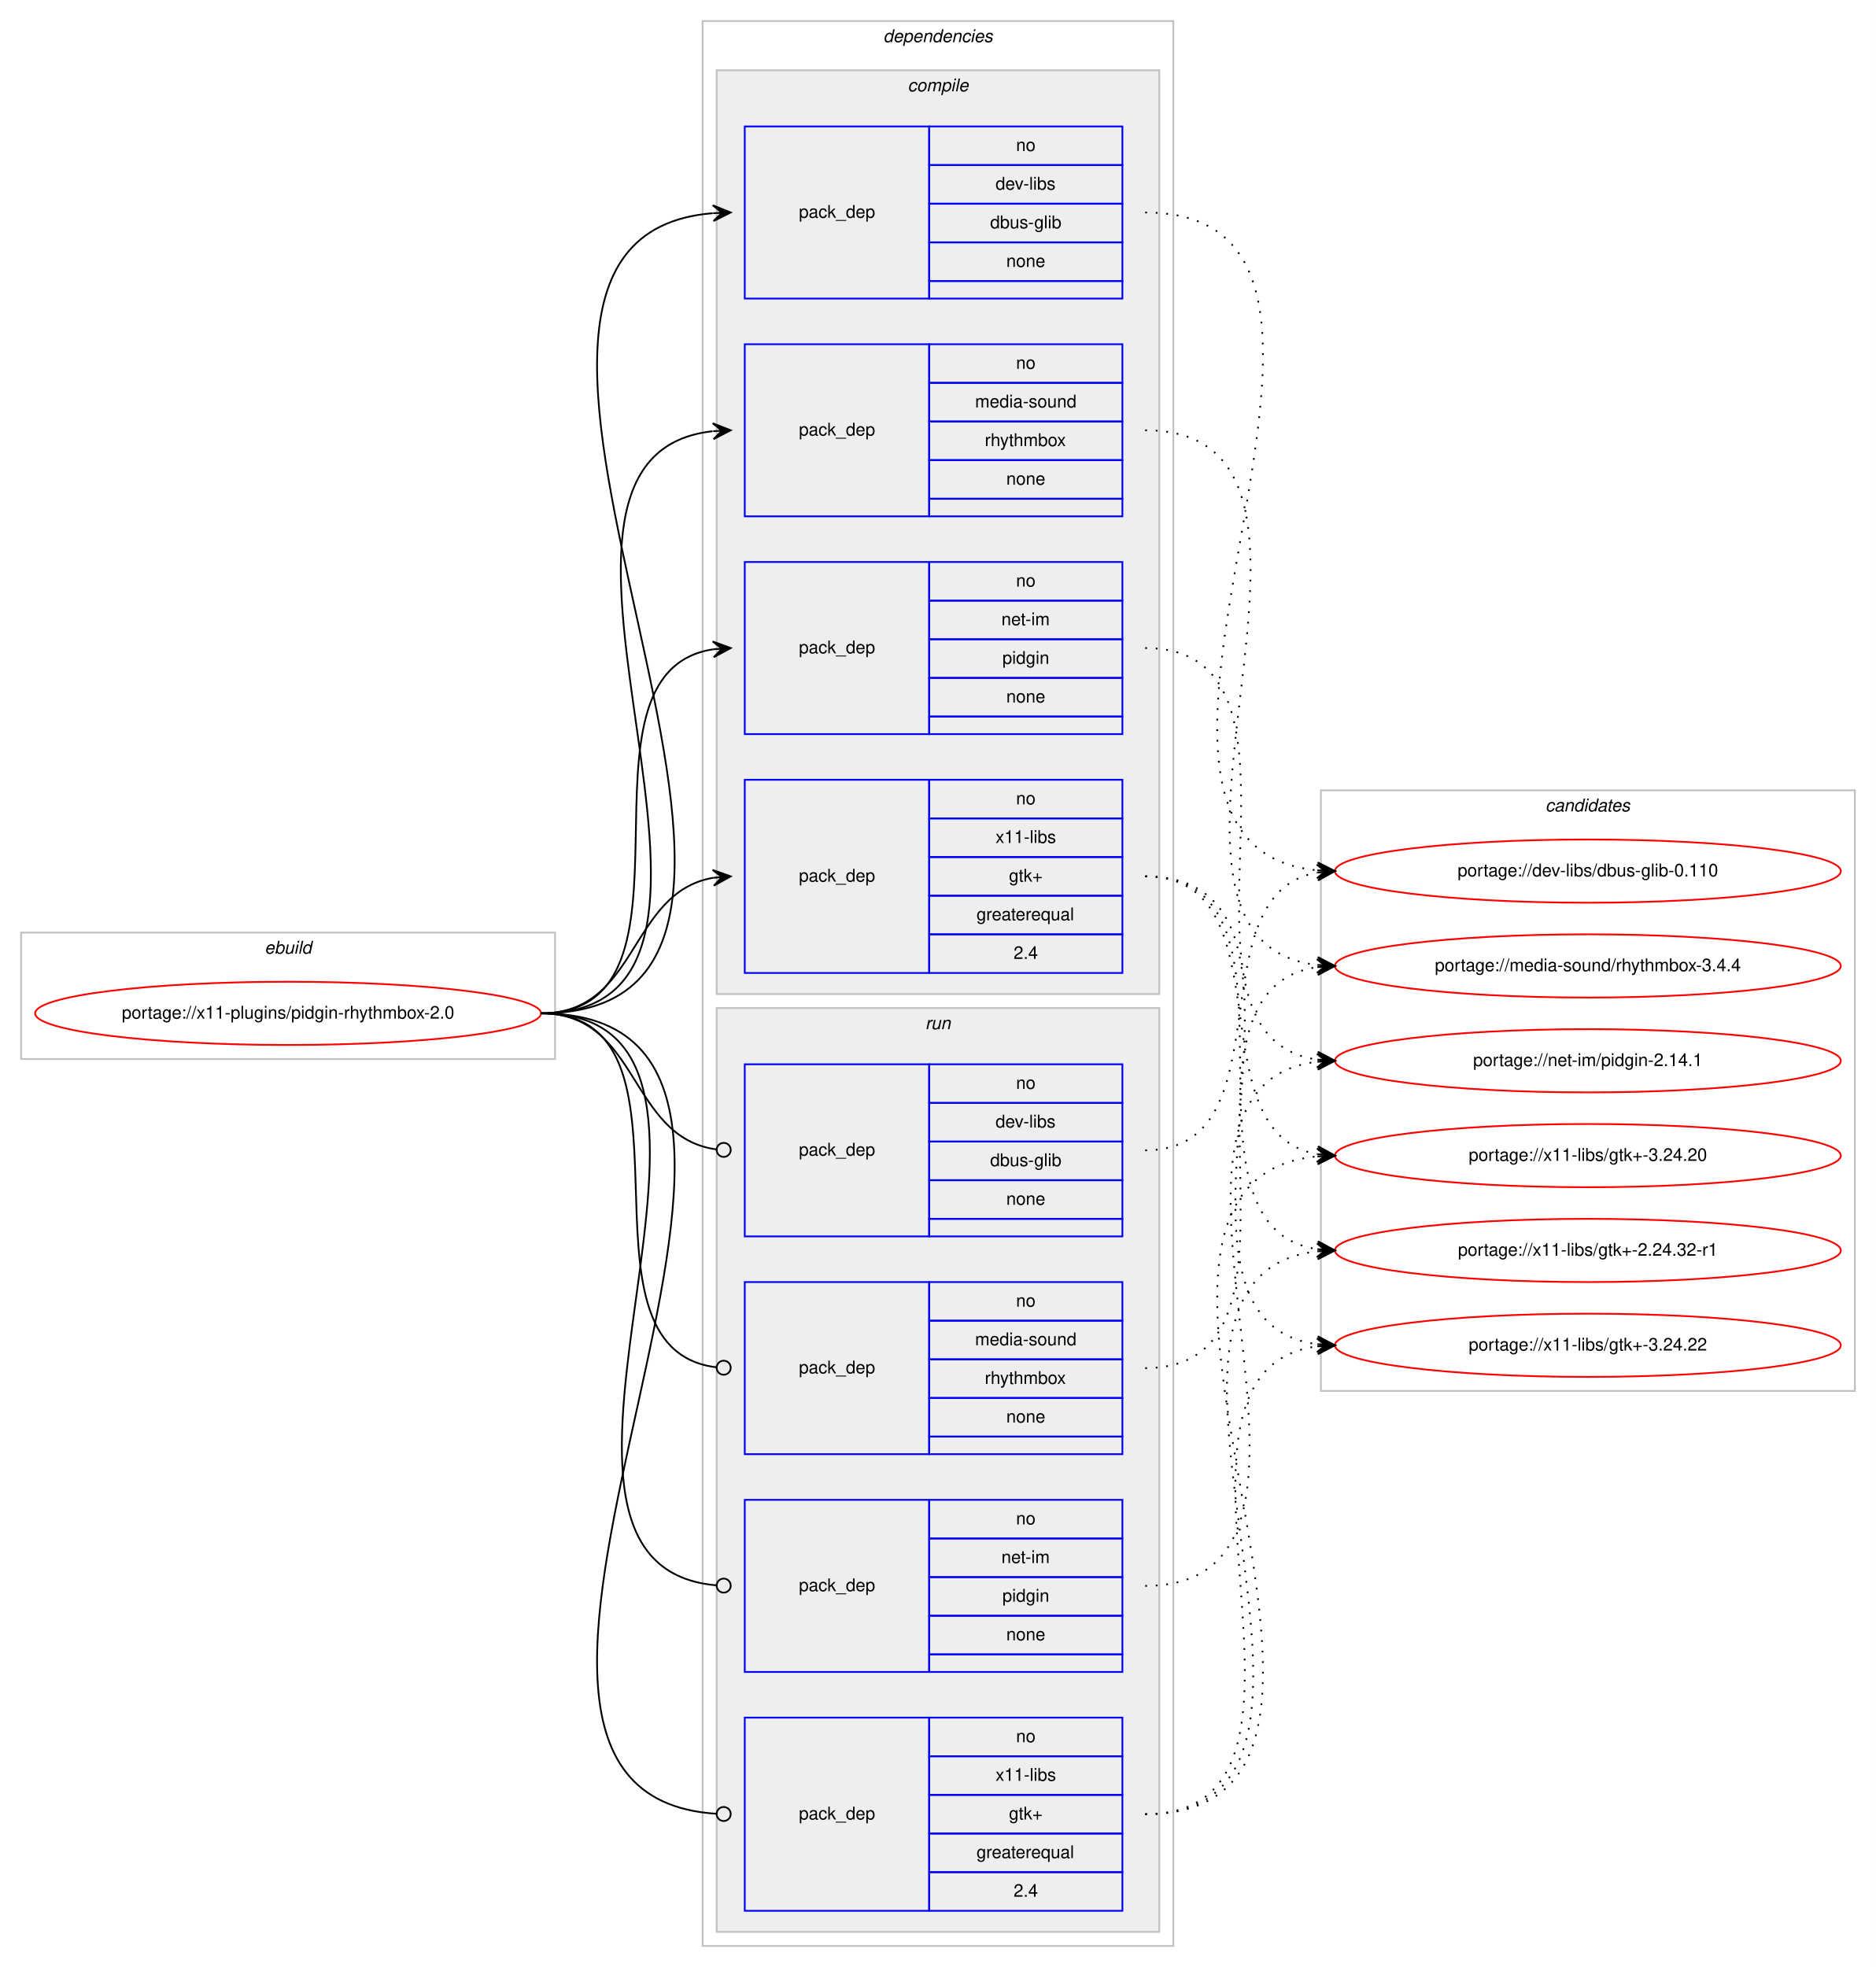
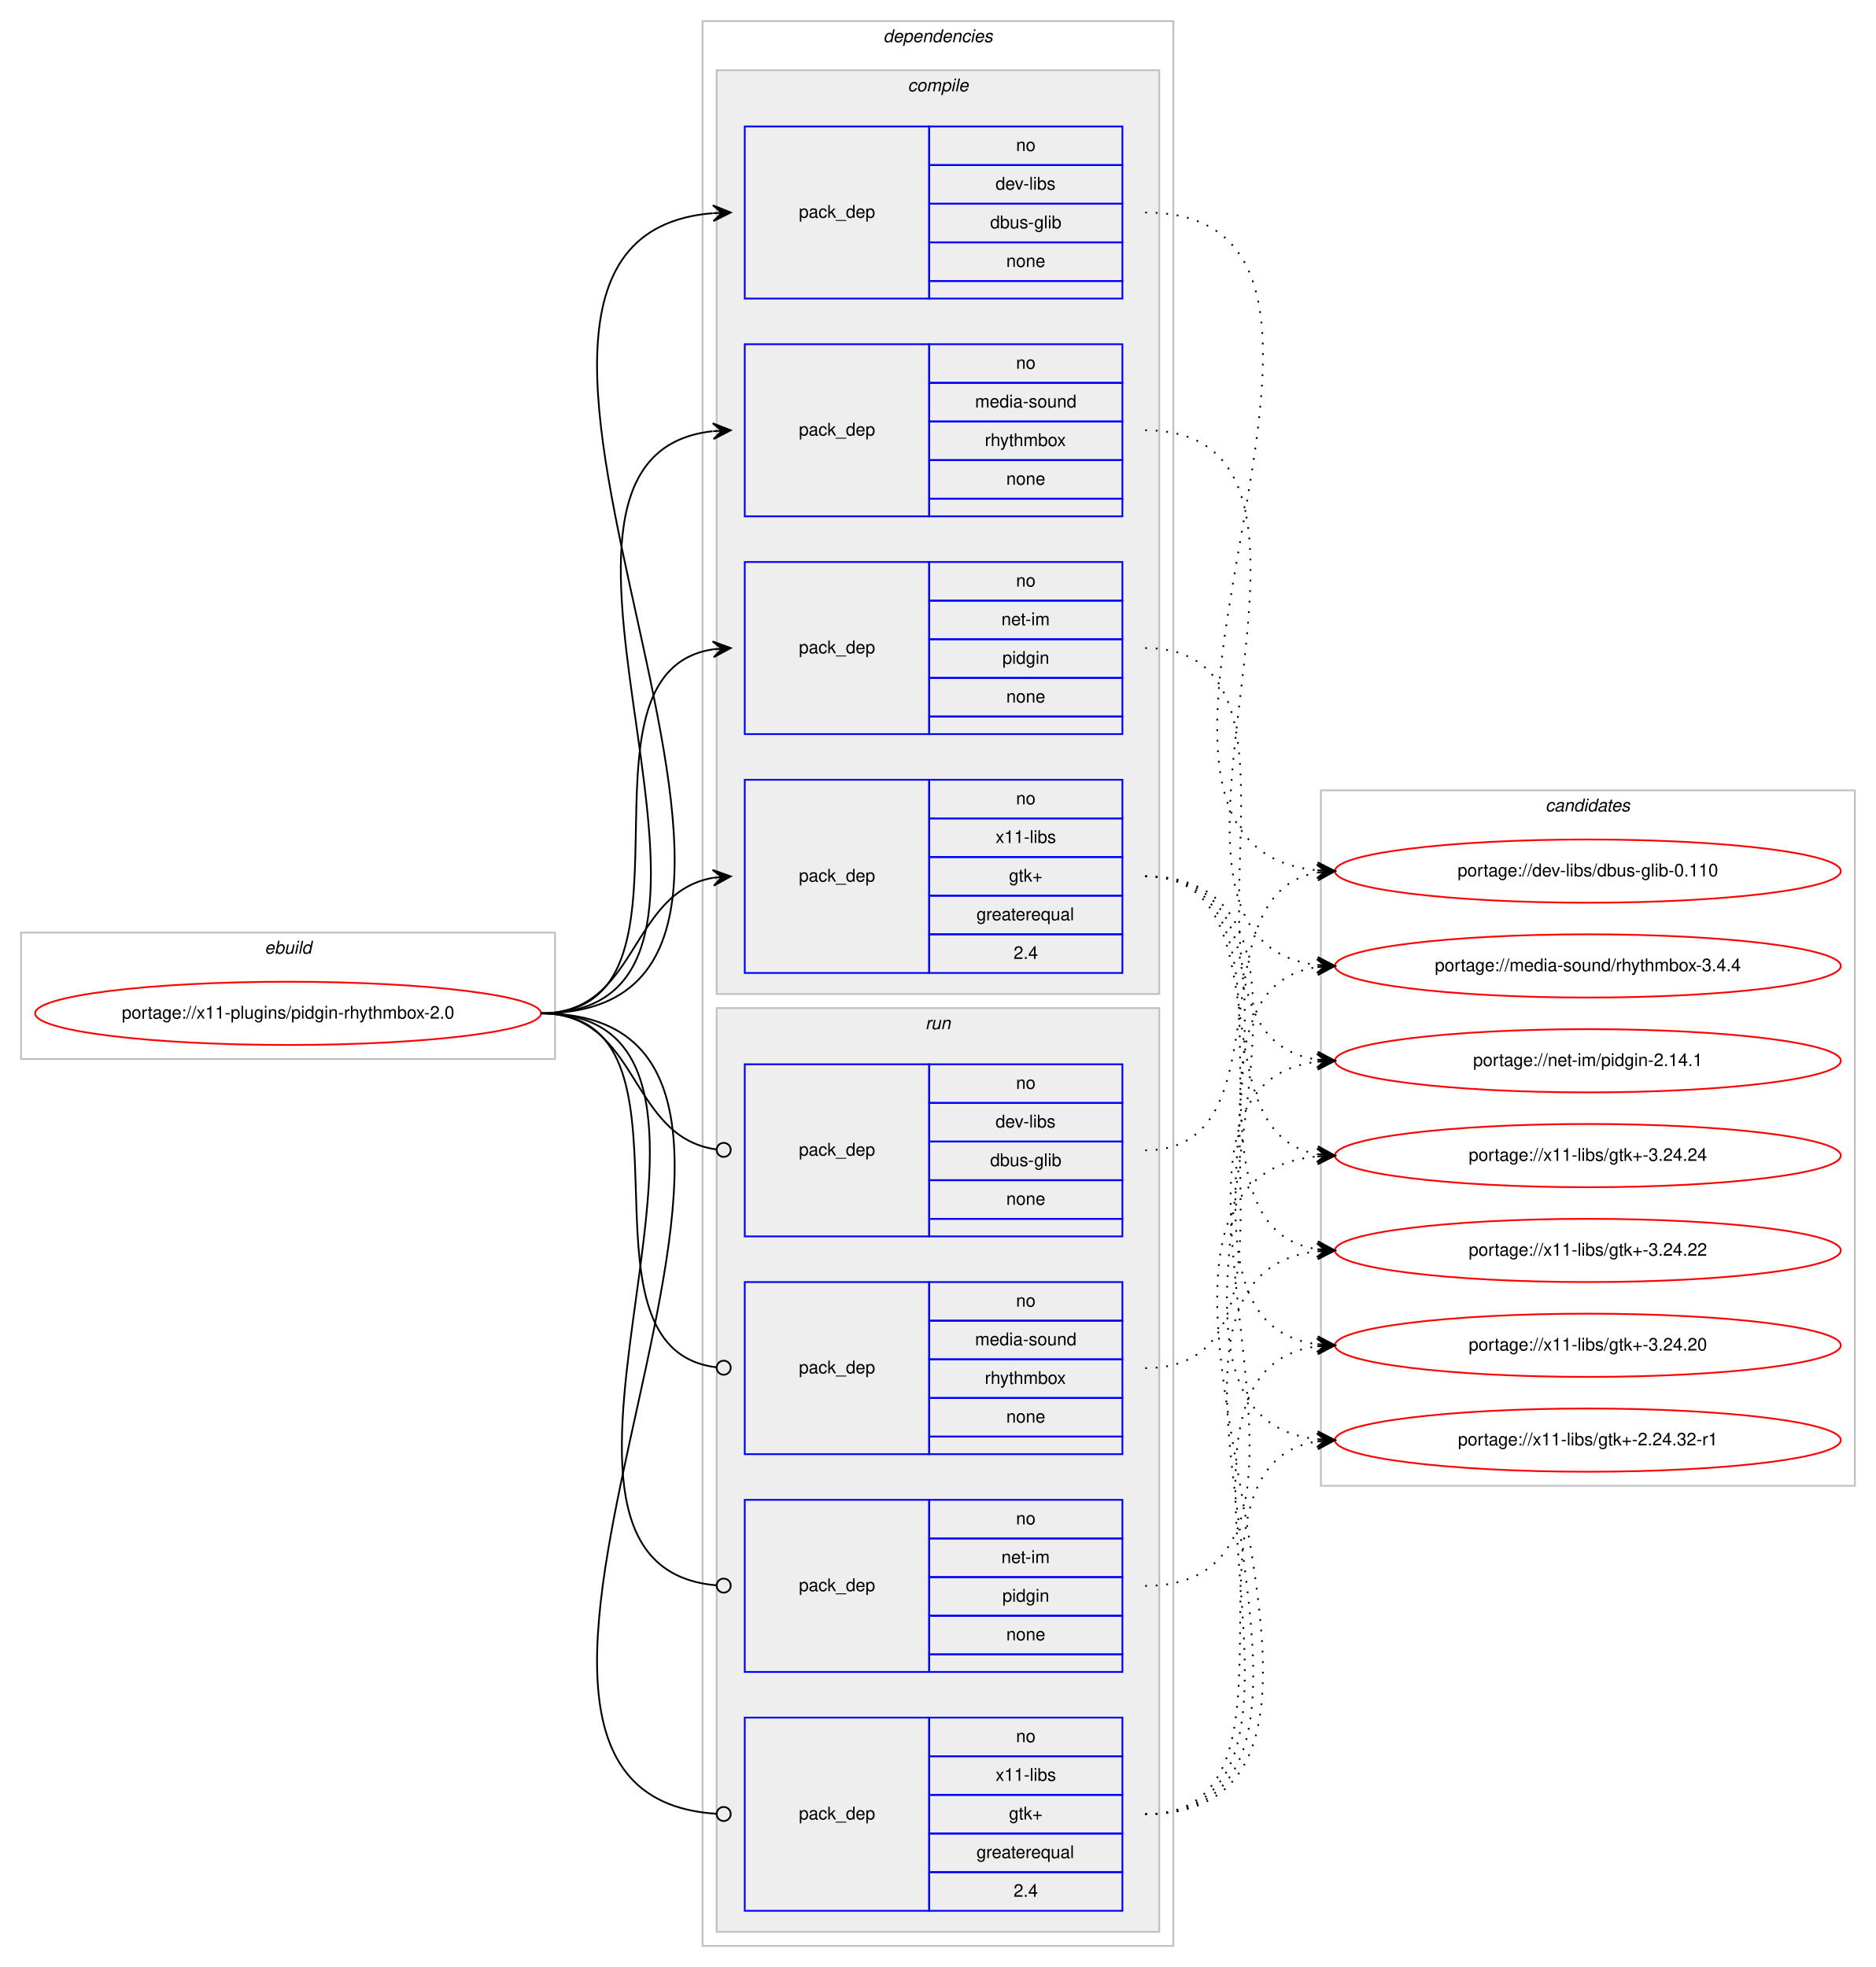
<svg xmlns="http://www.w3.org/2000/svg" xmlns:xlink="http://www.w3.org/1999/xlink" width="1068pt" height="1120pt" viewBox="0.00 0.00 1068.00 1120.00">
  <g id="graph0" class="graph" transform="scale(1 1) rotate(0) translate(4 1116)">
    <polygon fill="#ffffff" stroke="transparent" points="-4,4 -4,-1116 1064,-1116 1064,4 -4,4" />
    <g id="clust1" class="cluster">
      <polygon fill="none" stroke="#c0c0c0" points="8,-513 8,-585 312,-585 312,-513 8,-513" />
      <text text-anchor="start" x="146.663" y="-573" font-family="Helvetica,sans-Serif" font-style="italic" font-size="10.00" fill="#000000">ebuild</text>
    </g>
    <g id="clust2" class="cluster">
      <polygon fill="none" stroke="#c0c0c0" points="396,-8 396,-1104 664,-1104 664,-8 396,-8" />
      <text text-anchor="start" x="498.875" y="-1092" font-family="Helvetica,sans-Serif" font-style="italic" font-size="10.00" fill="#000000">dependencies</text>
    </g>
    <g id="clust3" class="cluster">
      <polygon fill="#eeeeee" stroke="#c0c0c0" points="404,-550 404,-1076 656,-1076 656,-550 404,-550" />
      <text text-anchor="start" x="512.778" y="-1064" font-family="Helvetica,sans-Serif" font-style="italic" font-size="10.00" fill="#000000">compile</text>
    </g>
    <g id="clust9" class="cluster">
      <polygon fill="#eeeeee" stroke="#c0c0c0" points="404,-16 404,-542 656,-542 656,-16 404,-16" />
      <text text-anchor="start" x="522.777" y="-530" font-family="Helvetica,sans-Serif" font-style="italic" font-size="10.00" fill="#000000">run</text>
    </g>
    <g id="clust14" class="cluster">
-       <polygon fill="none" stroke="#c0c0c0" points="748,-324 748,-666 1052,-666 1052,-324 748,-324" />
+       <polygon fill="none" stroke="#c0c0c0" points="748,-270 748,-666 1052,-666 1052,-270 748,-270" />
      <text text-anchor="start" x="875.824" y="-654" font-family="Helvetica,sans-Serif" font-style="italic" font-size="10.00" fill="#000000">candidates</text>
    </g>
    <g id="node1" class="node">
      <g id="a_node1">
        <a xlink:href="../x11-plugins/pidgin-rhythmbox-2.0.svg" xlink:title="portage://x11-plugins/pidgin-rhythmbox-2.0">
          <ellipse fill="none" stroke="#ff0000" cx="160" cy="-539" rx="144" ry="18" />
          <text text-anchor="middle" x="160" y="-536" font-family="Helvetica,sans-Serif" font-size="10.00" fill="#000000">portage://x11-plugins/pidgin-rhythmbox-2.0</text>
        </a>
      </g>
    </g>
    <g id="node2" class="node">
      <polygon fill="none" stroke="#0000ff" points="420,-946 420,-1044 525,-1044 525,-946 420,-946" />
      <text text-anchor="start" x="450.823" y="-992" font-family="Helvetica,sans-Serif" font-size="10.00" fill="#000000">pack_dep</text>
      <polygon fill="none" stroke="#0000ff" points="525,-1022 525,-1044 635,-1044 635,-1022 525,-1022" />
      <text text-anchor="start" x="574.441" y="-1030" font-family="Helvetica,sans-Serif" font-size="10.00" fill="#000000">no</text>
      <polygon fill="none" stroke="#0000ff" points="525,-1000 525,-1022 635,-1022 635,-1000 525,-1000" />
      <text text-anchor="start" x="562.778" y="-1008" font-family="Helvetica,sans-Serif" font-size="10.00" fill="#000000">dev-libs</text>
      <polygon fill="none" stroke="#0000ff" points="525,-978 525,-1000 635,-1000 635,-978 525,-978" />
      <text text-anchor="start" x="559.719" y="-986" font-family="Helvetica,sans-Serif" font-size="10.00" fill="#000000">dbus-glib</text>
      <polygon fill="none" stroke="#0000ff" points="525,-956 525,-978 635,-978 635,-956 525,-956" />
      <text text-anchor="start" x="568.882" y="-964" font-family="Helvetica,sans-Serif" font-size="10.00" fill="#000000">none</text>
      <polygon fill="none" stroke="#0000ff" points="525,-946 525,-956 635,-956 635,-946 525,-946" />
    </g>
    <g id="edge1" class="edge">
      <path fill="none" stroke="#000000" d="M304,-539C508.714,-539 214.122,-979.547 401.77,-994.605" />
      <polygon fill="#000000" stroke="#000000" points="412,-995 401.834,-999.111 407.004,-994.807 402.007,-994.614 402.007,-994.614 402.007,-994.614 407.004,-994.807 402.181,-990.117 412,-995 412,-995" />
    </g>
    <g id="node3" class="node">
      <polygon fill="none" stroke="#0000ff" points="420,-822 420,-920 525,-920 525,-822 420,-822" />
      <text text-anchor="start" x="450.823" y="-868" font-family="Helvetica,sans-Serif" font-size="10.00" fill="#000000">pack_dep</text>
      <polygon fill="none" stroke="#0000ff" points="525,-898 525,-920 635,-920 635,-898 525,-898" />
      <text text-anchor="start" x="574.441" y="-906" font-family="Helvetica,sans-Serif" font-size="10.00" fill="#000000">no</text>
      <polygon fill="none" stroke="#0000ff" points="525,-876 525,-898 635,-898 635,-876 525,-876" />
      <text text-anchor="start" x="551.105" y="-884" font-family="Helvetica,sans-Serif" font-size="10.00" fill="#000000">media-sound</text>
      <polygon fill="none" stroke="#0000ff" points="525,-854 525,-876 635,-876 635,-854 525,-854" />
      <text text-anchor="start" x="556.663" y="-862" font-family="Helvetica,sans-Serif" font-size="10.00" fill="#000000">rhythmbox</text>
      <polygon fill="none" stroke="#0000ff" points="525,-832 525,-854 635,-854 635,-832 525,-832" />
      <text text-anchor="start" x="568.882" y="-840" font-family="Helvetica,sans-Serif" font-size="10.00" fill="#000000">none</text>
      <polygon fill="none" stroke="#0000ff" points="525,-822 525,-832 635,-832 635,-822 525,-822" />
    </g>
    <g id="edge2" class="edge">
      <path fill="none" stroke="#000000" d="M304,-539C455.53,-539 266.122,-855.62 401.67,-870.461" />
      <polygon fill="#000000" stroke="#000000" points="412,-871 401.779,-874.973 407.007,-870.74 402.014,-870.479 402.014,-870.479 402.014,-870.479 407.007,-870.74 402.248,-865.985 412,-871 412,-871" />
    </g>
    <g id="node4" class="node">
      <polygon fill="none" stroke="#0000ff" points="420,-698 420,-796 525,-796 525,-698 420,-698" />
      <text text-anchor="start" x="450.823" y="-744" font-family="Helvetica,sans-Serif" font-size="10.00" fill="#000000">pack_dep</text>
      <polygon fill="none" stroke="#0000ff" points="525,-774 525,-796 635,-796 635,-774 525,-774" />
      <text text-anchor="start" x="574.441" y="-782" font-family="Helvetica,sans-Serif" font-size="10.00" fill="#000000">no</text>
      <polygon fill="none" stroke="#0000ff" points="525,-752 525,-774 635,-774 635,-752 525,-752" />
      <text text-anchor="start" x="566.113" y="-760" font-family="Helvetica,sans-Serif" font-size="10.00" fill="#000000">net-im</text>
      <polygon fill="none" stroke="#0000ff" points="525,-730 525,-752 635,-752 635,-730 525,-730" />
      <text text-anchor="start" x="566.663" y="-738" font-family="Helvetica,sans-Serif" font-size="10.00" fill="#000000">pidgin</text>
      <polygon fill="none" stroke="#0000ff" points="525,-708 525,-730 635,-730 635,-708 525,-708" />
      <text text-anchor="start" x="568.882" y="-716" font-family="Helvetica,sans-Serif" font-size="10.00" fill="#000000">none</text>
      <polygon fill="none" stroke="#0000ff" points="525,-698 525,-708 635,-708 635,-698 525,-698" />
    </g>
    <g id="edge3" class="edge">
      <path fill="none" stroke="#000000" d="M304,-539C404.603,-539 314.456,-733.024 402.02,-746.288" />
      <polygon fill="#000000" stroke="#000000" points="412,-747 401.705,-750.777 407.013,-746.644 402.025,-746.288 402.025,-746.288 402.025,-746.288 407.013,-746.644 402.346,-741.799 412,-747 412,-747" />
    </g>
    <g id="node5" class="node">
      <polygon fill="none" stroke="#0000ff" points="420,-562 420,-672 525,-672 525,-562 420,-562" />
      <text text-anchor="start" x="450.823" y="-614" font-family="Helvetica,sans-Serif" font-size="10.00" fill="#000000">pack_dep</text>
      <polygon fill="none" stroke="#0000ff" points="525,-650 525,-672 635,-672 635,-650 525,-650" />
      <text text-anchor="start" x="574.441" y="-658" font-family="Helvetica,sans-Serif" font-size="10.00" fill="#000000">no</text>
      <polygon fill="none" stroke="#0000ff" points="525,-628 525,-650 635,-650 635,-628 525,-628" />
      <text text-anchor="start" x="562.778" y="-636" font-family="Helvetica,sans-Serif" font-size="10.00" fill="#000000">x11-libs</text>
      <polygon fill="none" stroke="#0000ff" points="525,-606 525,-628 635,-628 635,-606 525,-606" />
      <text text-anchor="start" x="570.412" y="-614" font-family="Helvetica,sans-Serif" font-size="10.00" fill="#000000">gtk+</text>
      <polygon fill="none" stroke="#0000ff" points="525,-584 525,-606 635,-606 635,-584 525,-584" />
      <text text-anchor="start" x="551.936" y="-592" font-family="Helvetica,sans-Serif" font-size="10.00" fill="#000000">greaterequal</text>
      <polygon fill="none" stroke="#0000ff" points="525,-562 525,-584 635,-584 635,-562 525,-562" />
      <text text-anchor="start" x="573.052" y="-570" font-family="Helvetica,sans-Serif" font-size="10.00" fill="#000000">2.4</text>
    </g>
    <g id="edge4" class="edge">
      <path fill="none" stroke="#000000" d="M304,-539C359.625,-539 353.797,-607.841 401.98,-616.177" />
      <polygon fill="#000000" stroke="#000000" points="412,-617 401.665,-620.666 407.017,-616.591 402.034,-616.181 402.034,-616.181 402.034,-616.181 407.017,-616.591 402.402,-611.696 412,-617 412,-617" />
    </g>
    <g id="node6" class="node">
      <polygon fill="none" stroke="#0000ff" points="420,-412 420,-510 525,-510 525,-412 420,-412" />
      <text text-anchor="start" x="450.823" y="-458" font-family="Helvetica,sans-Serif" font-size="10.00" fill="#000000">pack_dep</text>
      <polygon fill="none" stroke="#0000ff" points="525,-488 525,-510 635,-510 635,-488 525,-488" />
      <text text-anchor="start" x="574.441" y="-496" font-family="Helvetica,sans-Serif" font-size="10.00" fill="#000000">no</text>
      <polygon fill="none" stroke="#0000ff" points="525,-466 525,-488 635,-488 635,-466 525,-466" />
      <text text-anchor="start" x="562.778" y="-474" font-family="Helvetica,sans-Serif" font-size="10.00" fill="#000000">dev-libs</text>
      <polygon fill="none" stroke="#0000ff" points="525,-444 525,-466 635,-466 635,-444 525,-444" />
      <text text-anchor="start" x="559.719" y="-452" font-family="Helvetica,sans-Serif" font-size="10.00" fill="#000000">dbus-glib</text>
      <polygon fill="none" stroke="#0000ff" points="525,-422 525,-444 635,-444 635,-422 525,-422" />
      <text text-anchor="start" x="568.882" y="-430" font-family="Helvetica,sans-Serif" font-size="10.00" fill="#000000">none</text>
      <polygon fill="none" stroke="#0000ff" points="525,-412 525,-422 635,-422 635,-412 525,-412" />
    </g>
    <g id="edge5" class="edge">
      <path fill="none" stroke="#000000" d="M304,-539C360.318,-539 353.642,-468.431 403.808,-461.54" />
      <ellipse fill="none" stroke="#000000" cx="408.009" cy="-461.263" rx="4" ry="4" />
    </g>
    <g id="node7" class="node">
      <polygon fill="none" stroke="#0000ff" points="420,-288 420,-386 525,-386 525,-288 420,-288" />
      <text text-anchor="start" x="450.823" y="-334" font-family="Helvetica,sans-Serif" font-size="10.00" fill="#000000">pack_dep</text>
      <polygon fill="none" stroke="#0000ff" points="525,-364 525,-386 635,-386 635,-364 525,-364" />
      <text text-anchor="start" x="574.441" y="-372" font-family="Helvetica,sans-Serif" font-size="10.00" fill="#000000">no</text>
      <polygon fill="none" stroke="#0000ff" points="525,-342 525,-364 635,-364 635,-342 525,-342" />
      <text text-anchor="start" x="551.105" y="-350" font-family="Helvetica,sans-Serif" font-size="10.00" fill="#000000">media-sound</text>
      <polygon fill="none" stroke="#0000ff" points="525,-320 525,-342 635,-342 635,-320 525,-320" />
      <text text-anchor="start" x="556.663" y="-328" font-family="Helvetica,sans-Serif" font-size="10.00" fill="#000000">rhythmbox</text>
      <polygon fill="none" stroke="#0000ff" points="525,-298 525,-320 635,-320 635,-298 525,-298" />
      <text text-anchor="start" x="568.882" y="-306" font-family="Helvetica,sans-Serif" font-size="10.00" fill="#000000">none</text>
      <polygon fill="none" stroke="#0000ff" points="525,-288 525,-298 635,-298 635,-288 525,-288" />
    </g>
    <g id="edge6" class="edge">
      <path fill="none" stroke="#000000" d="M304,-539C402.921,-539 315.453,-348.279 403.817,-337.477" />
      <ellipse fill="none" stroke="#000000" cx="408.007" cy="-337.233" rx="4" ry="4" />
    </g>
    <g id="node8" class="node">
      <polygon fill="none" stroke="#0000ff" points="420,-164 420,-262 525,-262 525,-164 420,-164" />
      <text text-anchor="start" x="450.823" y="-210" font-family="Helvetica,sans-Serif" font-size="10.00" fill="#000000">pack_dep</text>
      <polygon fill="none" stroke="#0000ff" points="525,-240 525,-262 635,-262 635,-240 525,-240" />
      <text text-anchor="start" x="574.441" y="-248" font-family="Helvetica,sans-Serif" font-size="10.00" fill="#000000">no</text>
      <polygon fill="none" stroke="#0000ff" points="525,-218 525,-240 635,-240 635,-218 525,-218" />
      <text text-anchor="start" x="566.113" y="-226" font-family="Helvetica,sans-Serif" font-size="10.00" fill="#000000">net-im</text>
      <polygon fill="none" stroke="#0000ff" points="525,-196 525,-218 635,-218 635,-196 525,-196" />
      <text text-anchor="start" x="566.663" y="-204" font-family="Helvetica,sans-Serif" font-size="10.00" fill="#000000">pidgin</text>
      <polygon fill="none" stroke="#0000ff" points="525,-174 525,-196 635,-196 635,-174 525,-174" />
      <text text-anchor="start" x="568.882" y="-182" font-family="Helvetica,sans-Serif" font-size="10.00" fill="#000000">none</text>
      <polygon fill="none" stroke="#0000ff" points="525,-164 525,-174 635,-174 635,-164 525,-164" />
    </g>
    <g id="edge7" class="edge">
      <path fill="none" stroke="#000000" d="M304,-539C453.801,-539 266.567,-224.985 403.861,-213.333" />
      <ellipse fill="none" stroke="#000000" cx="408.003" cy="-213.163" rx="4" ry="4" />
    </g>
    <g id="node9" class="node">
      <polygon fill="none" stroke="#0000ff" points="420,-28 420,-138 525,-138 525,-28 420,-28" />
      <text text-anchor="start" x="450.823" y="-80" font-family="Helvetica,sans-Serif" font-size="10.00" fill="#000000">pack_dep</text>
      <polygon fill="none" stroke="#0000ff" points="525,-116 525,-138 635,-138 635,-116 525,-116" />
      <text text-anchor="start" x="574.441" y="-124" font-family="Helvetica,sans-Serif" font-size="10.00" fill="#000000">no</text>
      <polygon fill="none" stroke="#0000ff" points="525,-94 525,-116 635,-116 635,-94 525,-94" />
      <text text-anchor="start" x="562.778" y="-102" font-family="Helvetica,sans-Serif" font-size="10.00" fill="#000000">x11-libs</text>
      <polygon fill="none" stroke="#0000ff" points="525,-72 525,-94 635,-94 635,-72 525,-72" />
      <text text-anchor="start" x="570.412" y="-80" font-family="Helvetica,sans-Serif" font-size="10.00" fill="#000000">gtk+</text>
      <polygon fill="none" stroke="#0000ff" points="525,-50 525,-72 635,-72 635,-50 525,-50" />
      <text text-anchor="start" x="551.936" y="-58" font-family="Helvetica,sans-Serif" font-size="10.00" fill="#000000">greaterequal</text>
      <polygon fill="none" stroke="#0000ff" points="525,-28 525,-50 635,-50 635,-28 525,-28" />
      <text text-anchor="start" x="573.052" y="-36" font-family="Helvetica,sans-Serif" font-size="10.00" fill="#000000">2.4</text>
    </g>
    <g id="edge8" class="edge">
      <path fill="none" stroke="#000000" d="M304,-539C509.426,-539 212.067,-95.383 403.745,-83.253" />
      <ellipse fill="none" stroke="#000000" cx="408.002" cy="-83.123" rx="4" ry="4" />
    </g>
    <g id="node10" class="node">
      <g id="a_node10">
        <a xlink:href="../dev-libs/dbus-glib-0.110.svg" xlink:title="portage://dev-libs/dbus-glib-0.110">
          <ellipse fill="none" stroke="#ff0000" cx="900" cy="-620" rx="144" ry="18" />
          <text text-anchor="middle" x="900" y="-617" font-family="Helvetica,sans-Serif" font-size="10.00" fill="#000000">portage://dev-libs/dbus-glib-0.110</text>
        </a>
      </g>
    </g>
    <g id="edge9" class="edge">
      <path fill="none" stroke="#000000" stroke-dasharray="1,5" d="M648,-995C817.884,-995 592.183,-635.223 745.842,-620.467" />
      <polygon fill="#000000" stroke="#000000" points="756,-620 746.217,-624.954 751.005,-620.23 746.01,-620.459 746.01,-620.459 746.01,-620.459 751.005,-620.23 745.804,-615.964 756,-620 756,-620" />
    </g>
    <g id="node11" class="node">
      <g id="a_node11">
        <a xlink:href="../media-sound/rhythmbox-3.4.4.svg" xlink:title="portage://media-sound/rhythmbox-3.4.4">
          <ellipse fill="none" stroke="#ff0000" cx="900" cy="-566" rx="144" ry="18" />
          <text text-anchor="middle" x="900" y="-563" font-family="Helvetica,sans-Serif" font-size="10.00" fill="#000000">portage://media-sound/rhythmbox-3.4.4</text>
        </a>
      </g>
    </g>
    <g id="edge10" class="edge">
      <path fill="none" stroke="#000000" stroke-dasharray="1,5" d="M648,-871C788.152,-871 621.109,-581.292 745.661,-566.58" />
      <polygon fill="#000000" stroke="#000000" points="756,-566 746.268,-571.053 751.008,-566.28 746.016,-566.56 746.016,-566.56 746.016,-566.56 751.008,-566.28 745.764,-562.067 756,-566 756,-566" />
    </g>
    <g id="node12" class="node">
      <g id="a_node12">
        <a xlink:href="../net-im/pidgin-2.14.1.svg" xlink:title="portage://net-im/pidgin-2.14.1">
          <ellipse fill="none" stroke="#ff0000" cx="900" cy="-512" rx="144" ry="18" />
          <text text-anchor="middle" x="900" y="-509" font-family="Helvetica,sans-Serif" font-size="10.00" fill="#000000">portage://net-im/pidgin-2.14.1</text>
        </a>
      </g>
    </g>
    <g id="edge11" class="edge">
      <path fill="none" stroke="#000000" stroke-dasharray="1,5" d="M648,-747C759.354,-747 648.441,-526.458 745.903,-512.674" />
      <polygon fill="#000000" stroke="#000000" points="756,-512 746.322,-517.156 751.011,-512.333 746.022,-512.666 746.022,-512.666 746.022,-512.666 751.011,-512.333 745.722,-508.176 756,-512 756,-512" />
    </g>
    <g id="node13" class="node">
      <g id="a_node13">
+         <a xlink:href="../x11-libs/gtk+-3.24.24.svg" xlink:title="portage://x11-libs/gtk+-3.24.24">
+           <ellipse fill="none" stroke="#ff0000" cx="900" cy="-458" rx="144" ry="18" />
+           <text text-anchor="middle" x="900" y="-455" font-family="Helvetica,sans-Serif" font-size="10.00" fill="#000000">portage://x11-libs/gtk+-3.24.24</text>
+         </a>
+       </g>
+     </g>
+     <g id="edge12" class="edge">
+       <path fill="none" stroke="#000000" stroke-dasharray="1,5" d="M648,-617C729.756,-617 675.701,-471.37 745.786,-458.856" />
+       <polygon fill="#000000" stroke="#000000" points="756,-458 746.41,-463.319 751.017,-458.417 746.035,-458.835 746.035,-458.835 746.035,-458.835 751.017,-458.417 745.659,-454.35 756,-458 756,-458" />
+     </g>
+     <g id="node14" class="node">
+       <g id="a_node14">
        <a xlink:href="../x11-libs/gtk+-3.24.22.svg" xlink:title="portage://x11-libs/gtk+-3.24.22">
+           <ellipse fill="none" stroke="#ff0000" cx="900" cy="-404" rx="144" ry="18" />
+           <text text-anchor="middle" x="900" y="-401" font-family="Helvetica,sans-Serif" font-size="10.00" fill="#000000">portage://x11-libs/gtk+-3.24.22</text>
+         </a>
+       </g>
+     </g>
+     <g id="edge13" class="edge">
+       <path fill="none" stroke="#000000" stroke-dasharray="1,5" d="M648,-617C750.513,-617 656.742,-418.312 745.837,-404.729" />
+       <polygon fill="#000000" stroke="#000000" points="756,-404 746.348,-409.204 751.013,-404.358 746.026,-404.716 746.026,-404.716 746.026,-404.716 751.013,-404.358 745.703,-400.228 756,-404 756,-404" />
+     </g>
+     <g id="node15" class="node">
+       <g id="a_node15">
+         <a xlink:href="../x11-libs/gtk+-3.24.20.svg" xlink:title="portage://x11-libs/gtk+-3.24.20">
          <ellipse fill="none" stroke="#ff0000" cx="900" cy="-350" rx="144" ry="18" />
-           <text text-anchor="middle" x="900" y="-347" font-family="Helvetica,sans-Serif" font-size="10.00" fill="#000000">portage://x11-libs/gtk+-3.24.22</text>
-         </a>
-       </g>
-     </g>
-     <g id="edge12" class="edge">
+           <text text-anchor="middle" x="900" y="-347" font-family="Helvetica,sans-Serif" font-size="10.00" fill="#000000">portage://x11-libs/gtk+-3.24.20</text>
+         </a>
+       </g>
+     </g>
+     <g id="edge14" class="edge">
      <path fill="none" stroke="#000000" stroke-dasharray="1,5" d="M648,-617C772.382,-617 636.155,-364.909 745.776,-350.63" />
      <polygon fill="#000000" stroke="#000000" points="756,-350 746.296,-355.107 751.01,-350.308 746.019,-350.615 746.019,-350.615 746.019,-350.615 751.01,-350.308 745.742,-346.124 756,-350 756,-350" />
    </g>
-     <g id="node14" class="node">
-       <g id="a_node14">
-         <a xlink:href="../x11-libs/gtk+-3.24.20.svg" xlink:title="portage://x11-libs/gtk+-3.24.20">
-           <ellipse fill="none" stroke="#ff0000" cx="900" cy="-458" rx="144" ry="18" />
-           <text text-anchor="middle" x="900" y="-455" font-family="Helvetica,sans-Serif" font-size="10.00" fill="#000000">portage://x11-libs/gtk+-3.24.20</text>
-         </a>
-       </g>
-     </g>
-     <g id="edge13" class="edge">
-       <path fill="none" stroke="#000000" stroke-dasharray="1,5" d="M648,-617C729.756,-617 675.701,-471.37 745.786,-458.856" />
-       <polygon fill="#000000" stroke="#000000" points="756,-458 746.41,-463.319 751.017,-458.417 746.035,-458.835 746.035,-458.835 746.035,-458.835 751.017,-458.417 745.659,-454.35 756,-458 756,-458" />
-     </g>
-     <g id="node15" class="node">
-       <g id="a_node15">
+     <g id="node16" class="node">
+       <g id="a_node16">
        <a xlink:href="../x11-libs/gtk+-2.24.32-r1.svg" xlink:title="portage://x11-libs/gtk+-2.24.32-r1">
-           <ellipse fill="none" stroke="#ff0000" cx="900" cy="-404" rx="144" ry="18" />
-           <text text-anchor="middle" x="900" y="-401" font-family="Helvetica,sans-Serif" font-size="10.00" fill="#000000">portage://x11-libs/gtk+-2.24.32-r1</text>
-         </a>
-       </g>
-     </g>
-     <g id="edge14" class="edge">
-       <path fill="none" stroke="#000000" stroke-dasharray="1,5" d="M648,-617C750.513,-617 656.742,-418.312 745.837,-404.729" />
-       <polygon fill="#000000" stroke="#000000" points="756,-404 746.348,-409.204 751.013,-404.358 746.026,-404.716 746.026,-404.716 746.026,-404.716 751.013,-404.358 745.703,-400.228 756,-404 756,-404" />
+           <ellipse fill="none" stroke="#ff0000" cx="900" cy="-296" rx="144" ry="18" />
+           <text text-anchor="middle" x="900" y="-293" font-family="Helvetica,sans-Serif" font-size="10.00" fill="#000000">portage://x11-libs/gtk+-2.24.32-r1</text>
+         </a>
+       </g>
    </g>
    <g id="edge15" class="edge">
+       <path fill="none" stroke="#000000" stroke-dasharray="1,5" d="M648,-617C794.997,-617 614.336,-310.87 745.974,-296.521" />
+       <polygon fill="#000000" stroke="#000000" points="756,-296 746.247,-301.013 751.007,-296.259 746.014,-296.519 746.014,-296.519 746.014,-296.519 751.007,-296.259 745.78,-292.025 756,-296 756,-296" />
+     </g>
+     <g id="edge16" class="edge">
      <path fill="none" stroke="#000000" stroke-dasharray="1,5" d="M648,-461C729.756,-461 675.701,-606.63 745.786,-619.144" />
      <polygon fill="#000000" stroke="#000000" points="756,-620 745.659,-623.65 751.017,-619.583 746.035,-619.165 746.035,-619.165 746.035,-619.165 751.017,-619.583 746.41,-614.681 756,-620 756,-620" />
    </g>
-     <g id="edge16" class="edge">
+     <g id="edge17" class="edge">
      <path fill="none" stroke="#000000" stroke-dasharray="1,5" d="M648,-337C756.902,-337 650.778,-551.478 745.821,-565.302" />
      <polygon fill="#000000" stroke="#000000" points="756,-566 745.716,-569.805 751.012,-565.658 746.023,-565.316 746.023,-565.316 746.023,-565.316 751.012,-565.658 746.331,-560.826 756,-566 756,-566" />
    </g>
-     <g id="edge17" class="edge">
+     <g id="edge18" class="edge">
      <path fill="none" stroke="#000000" stroke-dasharray="1,5" d="M648,-213C785.705,-213 623.37,-497.009 745.838,-511.432" />
      <polygon fill="#000000" stroke="#000000" points="756,-512 745.764,-515.934 751.008,-511.721 746.016,-511.441 746.016,-511.441 746.016,-511.441 751.008,-511.721 746.267,-506.948 756,-512 756,-512" />
-     </g>
-     <g id="edge18" class="edge">
-       <path fill="none" stroke="#000000" stroke-dasharray="1,5" d="M648,-83C772.382,-83 636.155,-335.091 745.776,-349.37" />
-       <polygon fill="#000000" stroke="#000000" points="756,-350 745.742,-353.876 751.01,-349.692 746.019,-349.385 746.019,-349.385 746.019,-349.385 751.01,-349.692 746.296,-344.893 756,-350 756,-350" />
    </g>
    <g id="edge19" class="edge">
      <path fill="none" stroke="#000000" stroke-dasharray="1,5" d="M648,-83C817.884,-83 592.183,-442.777 745.842,-457.533" />
      <polygon fill="#000000" stroke="#000000" points="756,-458 745.804,-462.036 751.005,-457.771 746.01,-457.541 746.01,-457.541 746.01,-457.541 751.005,-457.771 746.217,-453.046 756,-458 756,-458" />
    </g>
    <g id="edge20" class="edge">
      <path fill="none" stroke="#000000" stroke-dasharray="1,5" d="M648,-83C794.997,-83 614.336,-389.13 745.974,-403.479" />
      <polygon fill="#000000" stroke="#000000" points="756,-404 745.78,-407.975 751.007,-403.741 746.014,-403.481 746.014,-403.481 746.014,-403.481 751.007,-403.741 746.247,-398.987 756,-404 756,-404" />
    </g>
+     <g id="edge21" class="edge">
+       <path fill="none" stroke="#000000" stroke-dasharray="1,5" d="M648,-83C772.382,-83 636.155,-335.091 745.776,-349.37" />
+       <polygon fill="#000000" stroke="#000000" points="756,-350 745.742,-353.876 751.01,-349.692 746.019,-349.385 746.019,-349.385 746.019,-349.385 751.01,-349.692 746.296,-344.893 756,-350 756,-350" />
+     </g>
+     <g id="edge22" class="edge">
+       <path fill="none" stroke="#000000" stroke-dasharray="1,5" d="M648,-83C750.513,-83 656.742,-281.688 745.837,-295.271" />
+       <polygon fill="#000000" stroke="#000000" points="756,-296 745.703,-299.772 751.013,-295.642 746.026,-295.284 746.026,-295.284 746.026,-295.284 751.013,-295.642 746.348,-290.796 756,-296 756,-296" />
+     </g>
  </g>
</svg>
